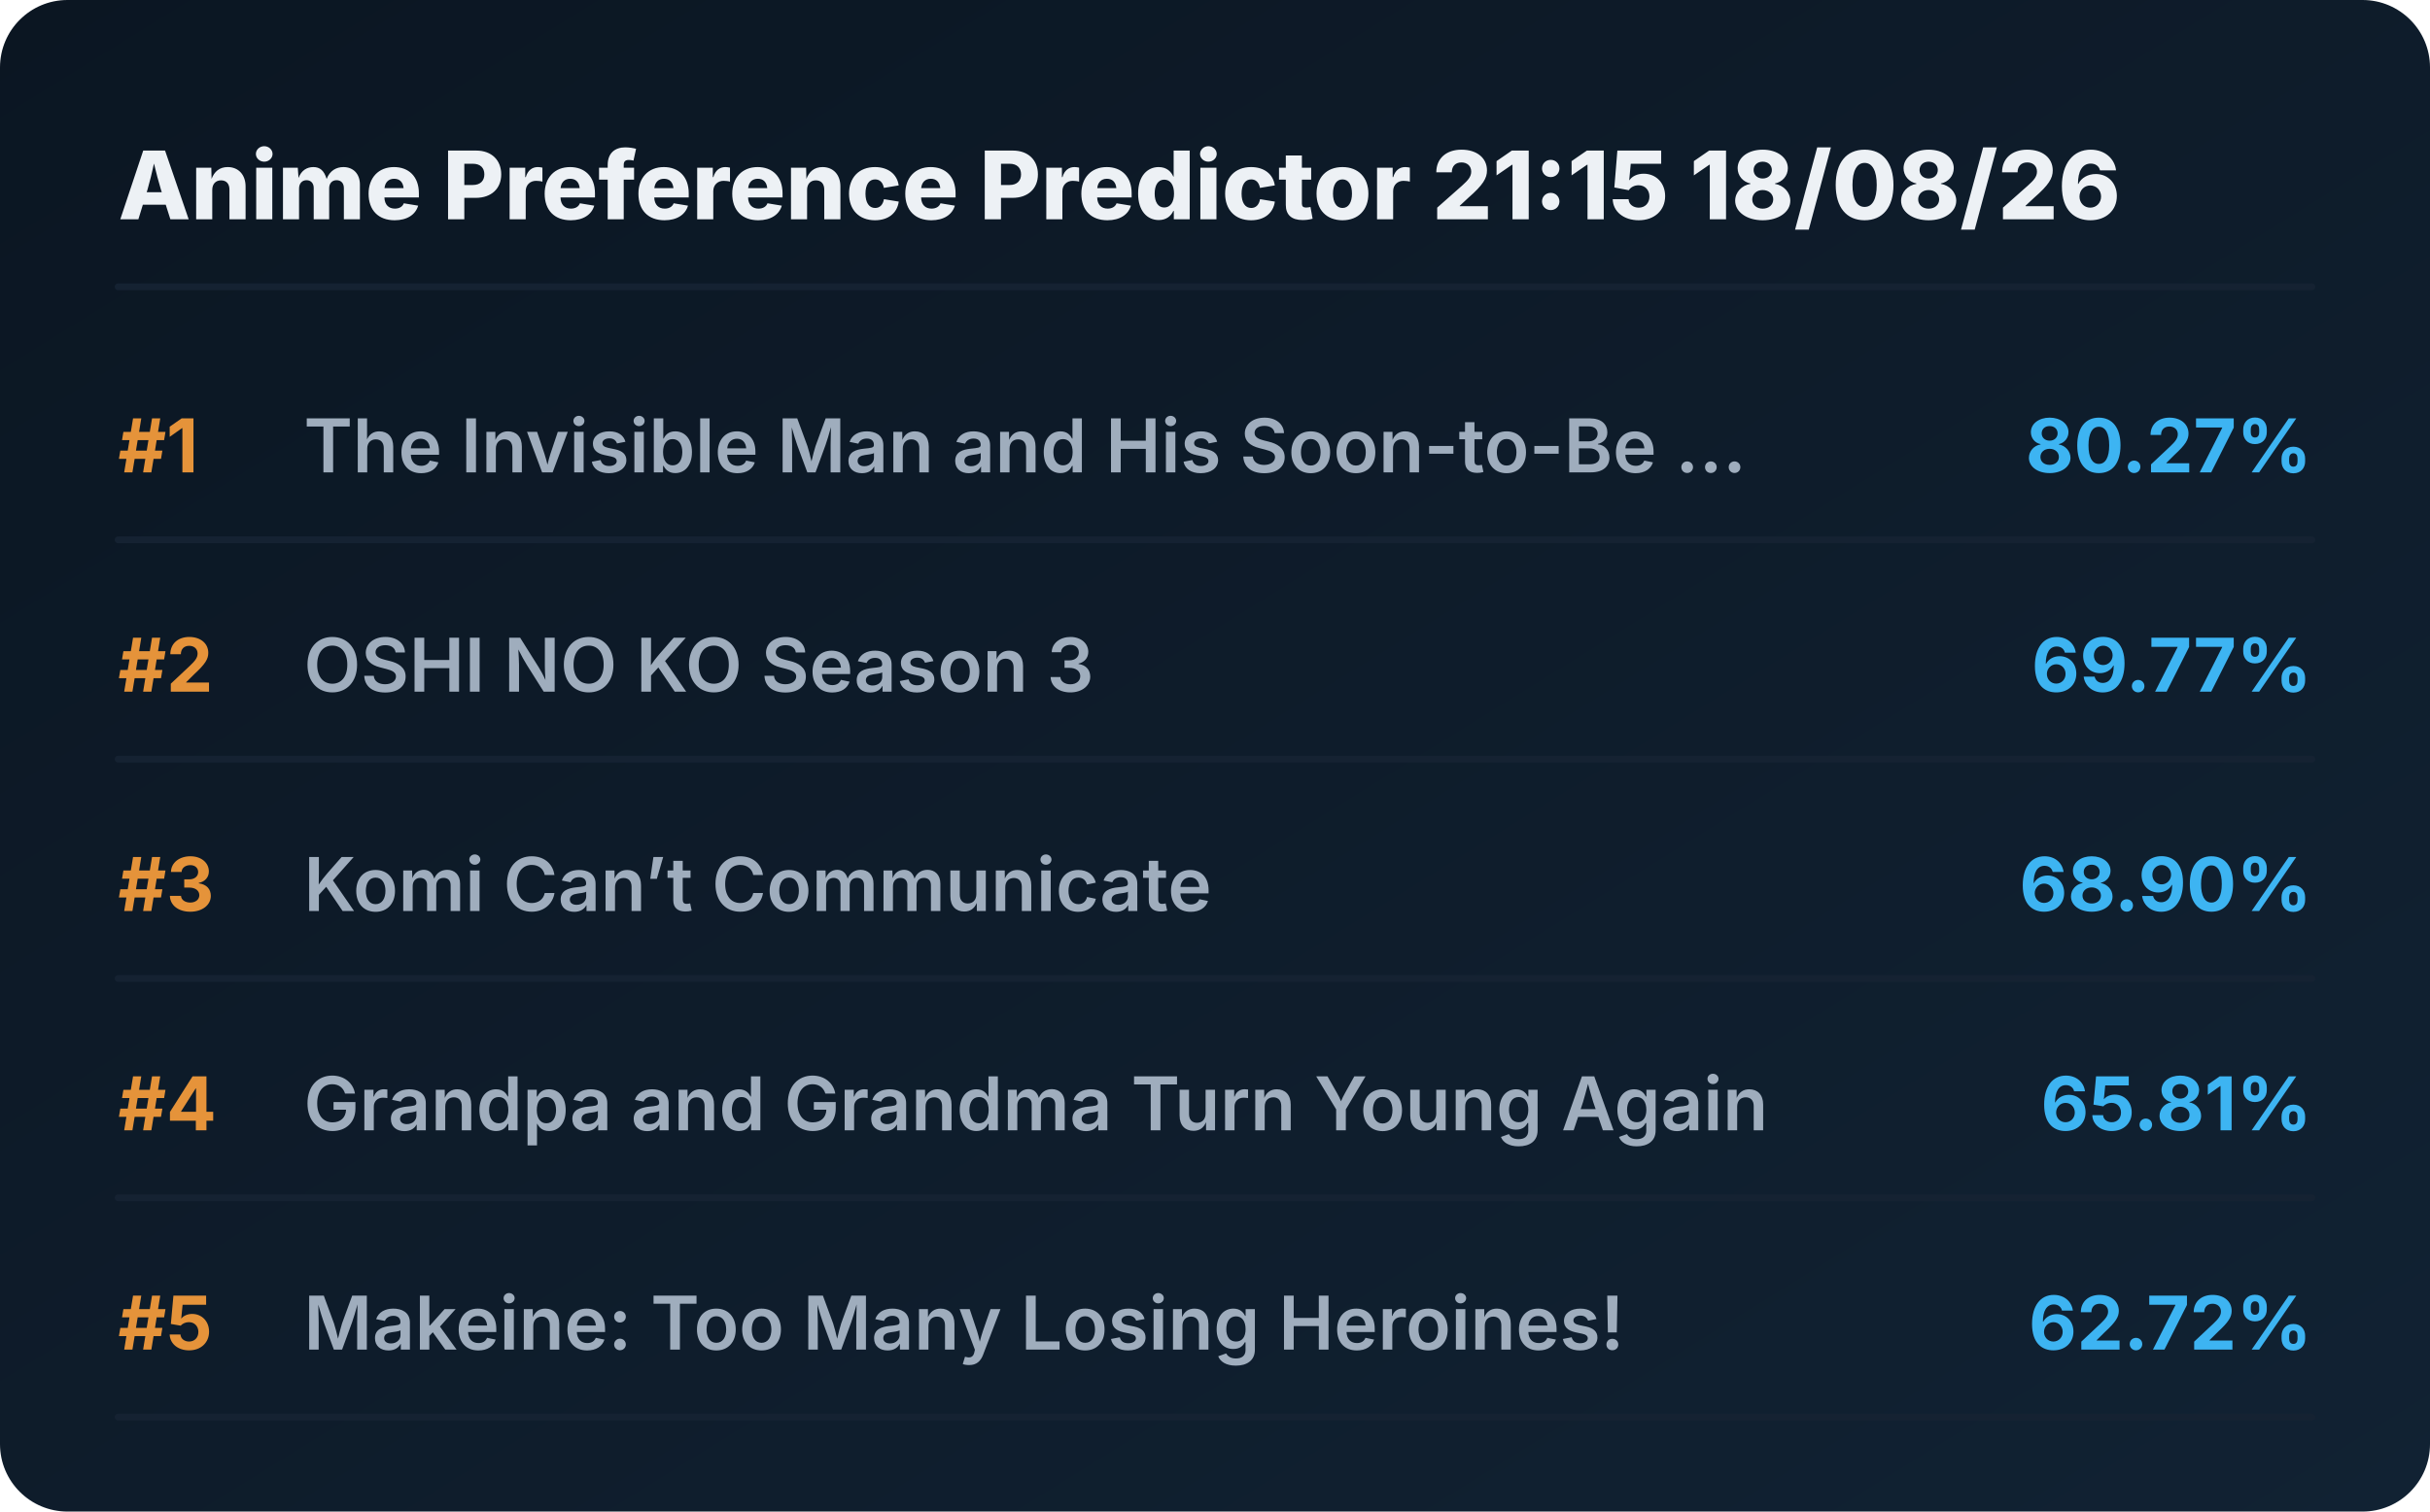
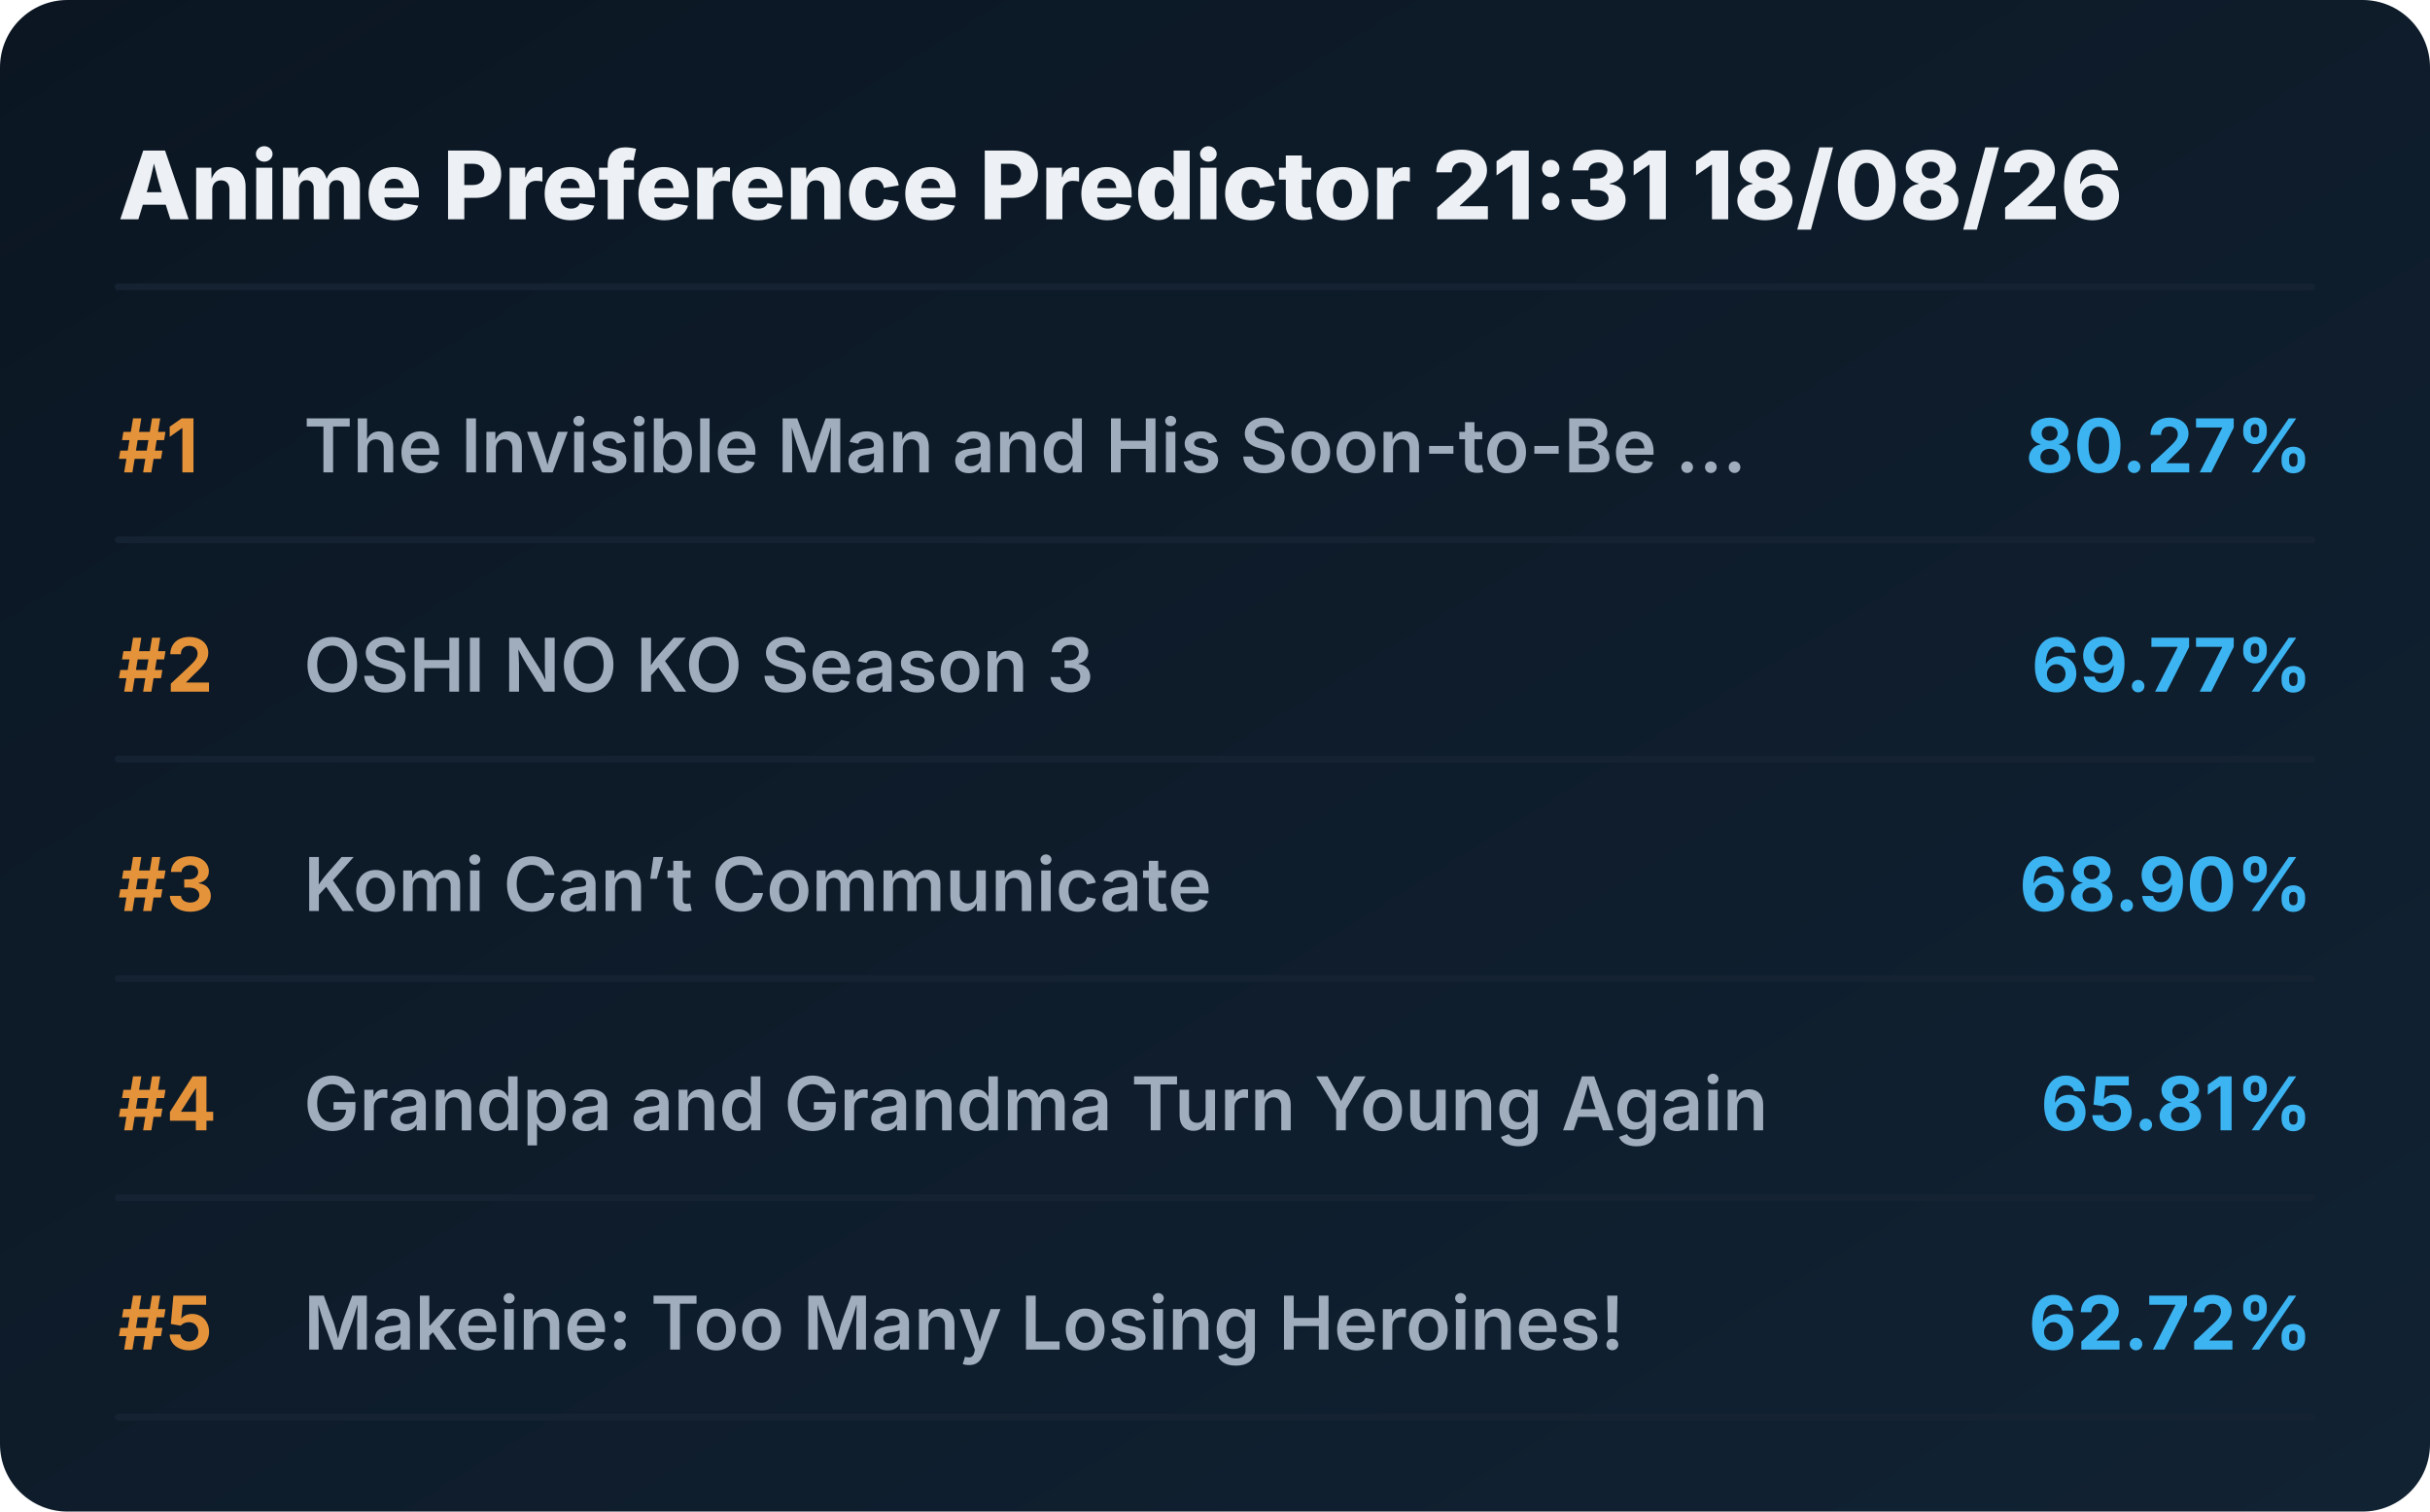
<svg xmlns="http://www.w3.org/2000/svg" viewBox="0 0 720 448" preserveAspectRatio="xMidYMid meet" style="width: 100%; height: auto; max-width: 720px;">
  <defs>
    <linearGradient id="boxGrad" x1="0%" y1="0%" x2="100%" y2="100%">
      <stop offset="0%" stop-color="#0b1622" />
      <stop offset="100%" stop-color="#112233" />
    </linearGradient>
    <clipPath id="titleClip">
      <rect x="90" y="0" width="510" height="100%" />
    </clipPath>
  </defs>
  <style>
    .bg { fill: url(#boxGrad); rx: 20px; }
    .header { font-family: 'Overpass', 'Inter', system-ui, sans-serif; font-weight: 800; font-size: 28px; fill: #edf1f5; }
    .rank { font-family: 'Overpass', 'Inter', system-ui, sans-serif; font-weight: 700; font-size: 22px; fill: #e5933a; }
    .title { font-family: 'Overpass', 'Inter', system-ui, sans-serif; font-weight: 600; font-size: 22px; fill: #9fadbd; }
    .score { font-family: 'Overpass', 'Inter', system-ui, sans-serif; font-weight: 700; font-size: 22px; fill: #3db4f2; }
    .line { stroke: #152232; stroke-width: 2; stroke-linecap: round; }
  </style>
  <rect class="bg" width="720" height="448" />
-   <text x="35" y="65" class="header">Anime Preference Predictor 21:15 18/08/26</text>
+   <text x="35" y="65" class="header">Anime Preference Predictor 21:31 18/08/26</text>
  <line x1="35" y1="85" x2="685" y2="85" class="line" />
  <g transform="translate(0, 0)">
    <text x="35" y="140" class="rank">#1</text>
    <text x="90" y="140" class="title">The Invisible Man and His Soon-to-Be ...</text>
    <text x="685" y="140" class="score" text-anchor="end">80.27%</text>
    <line x1="35" y1="160" x2="685" y2="160" class="line" />
  </g>
  <g transform="translate(0, 65)">
    <text x="35" y="140" class="rank">#2</text>
    <text x="90" y="140" class="title">OSHI NO KO Season 3</text>
    <text x="685" y="140" class="score" text-anchor="end">69.77%</text>
    <line x1="35" y1="160" x2="685" y2="160" class="line" />
  </g>
  <g transform="translate(0, 130)">
    <text x="35" y="140" class="rank">#3</text>
    <text x="90" y="140" class="title">Komi Can’t Communicate</text>
    <text x="685" y="140" class="score" text-anchor="end">68.90%</text>
    <line x1="35" y1="160" x2="685" y2="160" class="line" />
  </g>
  <g transform="translate(0, 195)">
    <text x="35" y="140" class="rank">#4</text>
    <text x="90" y="140" class="title">Grandpa and Grandma Turn Young Again</text>
    <text x="685" y="140" class="score" text-anchor="end">65.81%</text>
    <line x1="35" y1="160" x2="685" y2="160" class="line" />
  </g>
  <g transform="translate(0, 260)">
    <text x="35" y="140" class="rank">#5</text>
    <text x="90" y="140" class="title">Makeine: Too Many Losing Heroines!</text>
    <text x="685" y="140" class="score" text-anchor="end">62.72%</text>
    <line x1="35" y1="160" x2="685" y2="160" class="line" />
  </g>
</svg>
